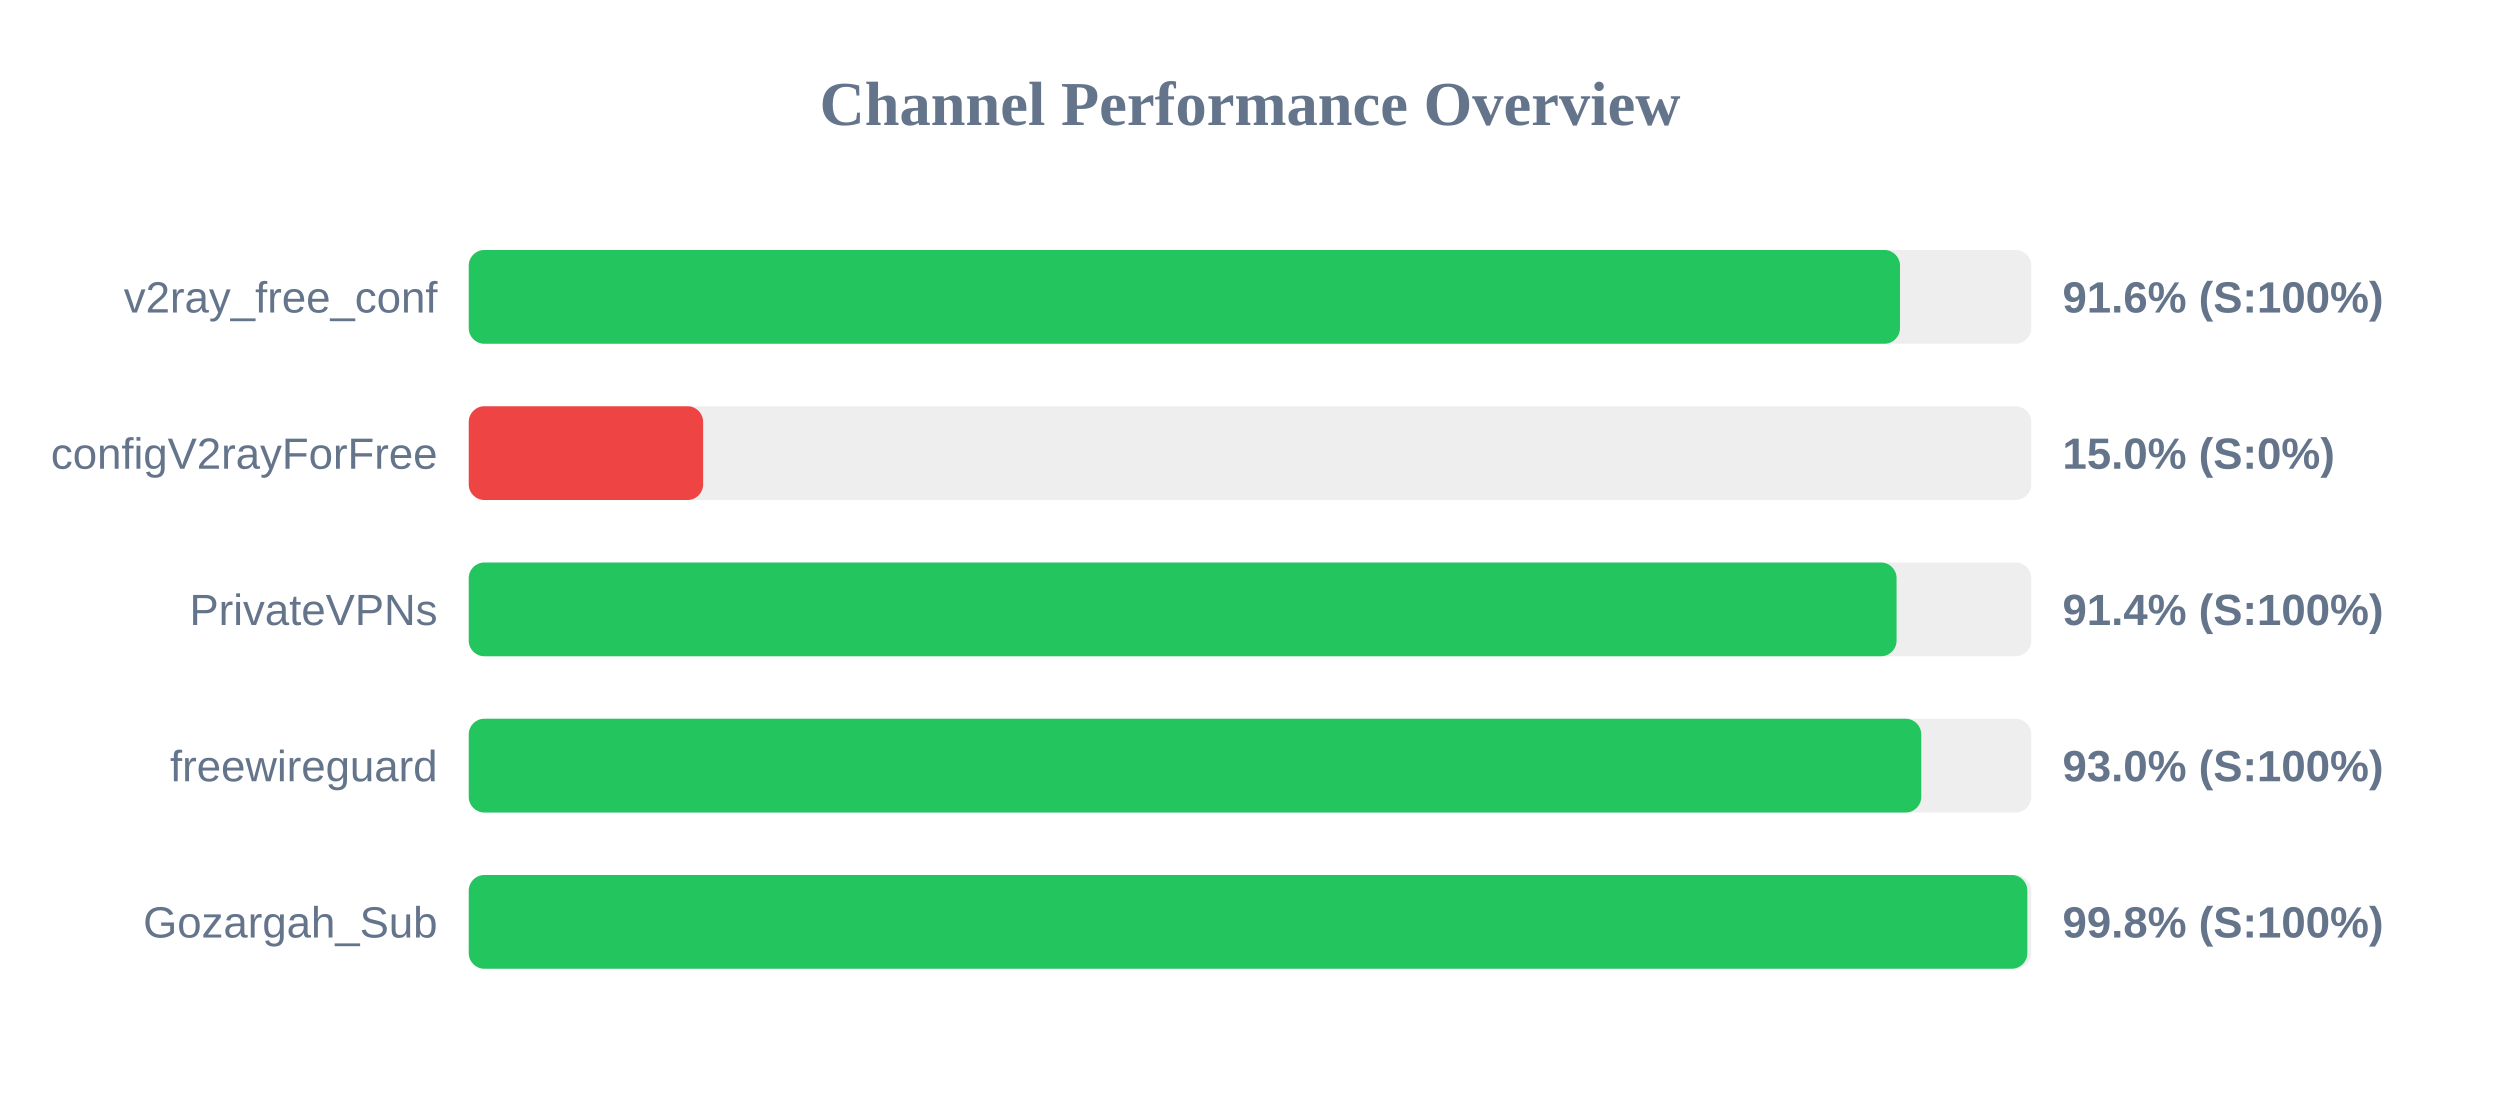
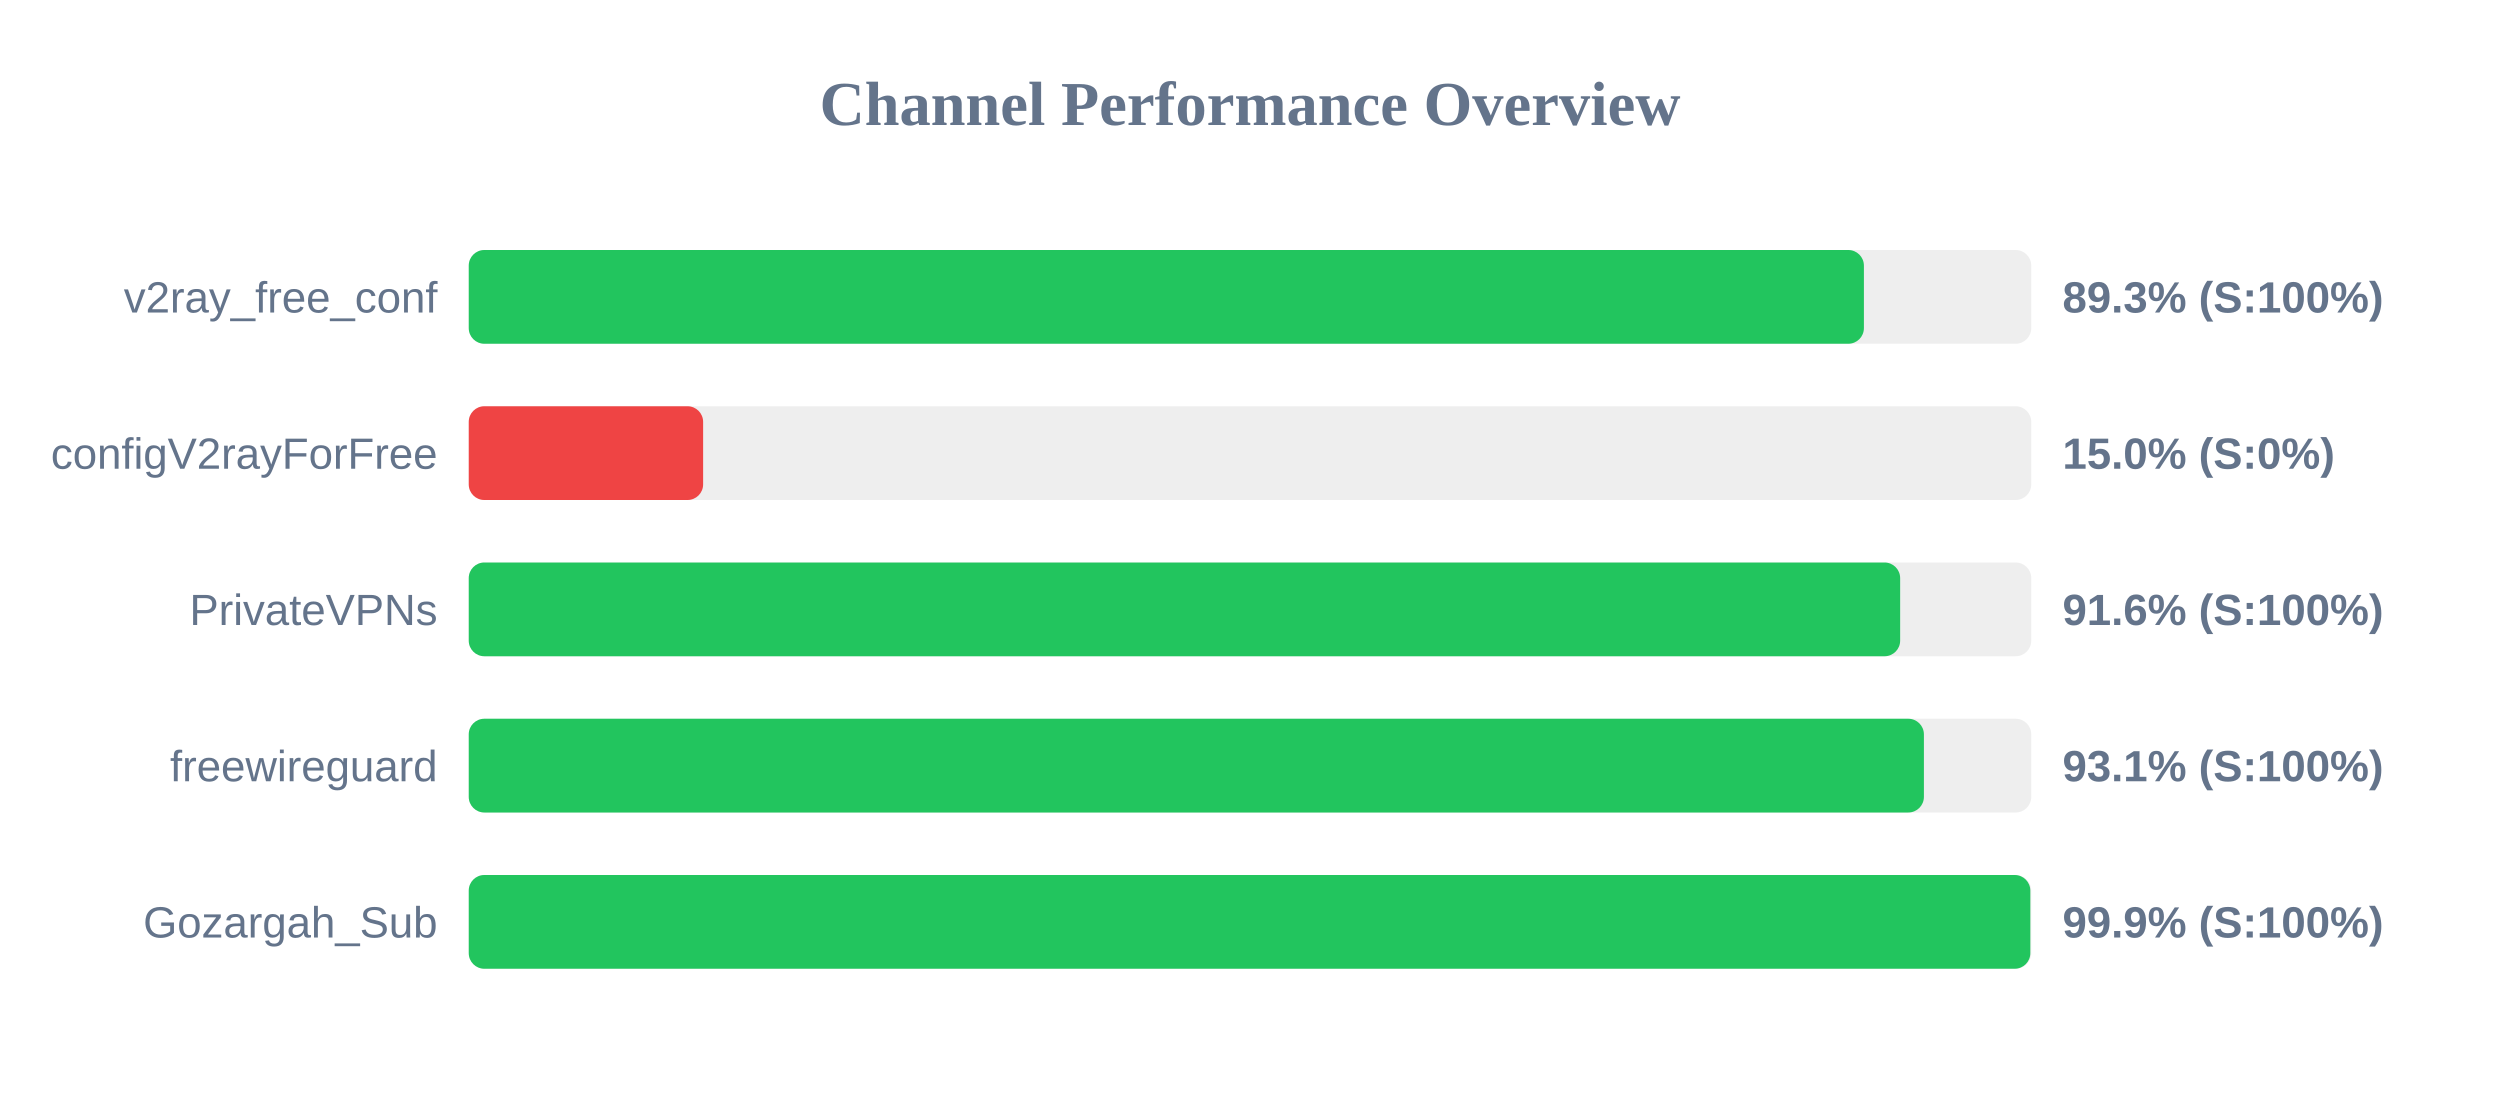
<svg xmlns="http://www.w3.org/2000/svg" width="800" height="350" version="1.1">
  <style>
        .row { font: 14px Arial; fill: #64748b; }
        .score { font: bold 14px Arial; fill: #64748b; }
    </style>
  <text x="400" y="40" text-anchor="middle" font-size="20px" font-weight="bold" fill="#64748b">Channel Performance Overview</text>
  <rect x="150" y="80" width="500" height="30" fill="#eee" rx="5" />
-   <rect x="150" y="80" width="458.0" height="30" fill="#22c55e" rx="5" />
+   <rect x="150" y="80" width="446.45" height="30" fill="#22c55e" rx="5" />
  <text x="140" y="100" text-anchor="end" class="row">v2ray_free_conf</text>
-   <text x="660" y="100" text-anchor="start" class="score">91.6% (S:100%)</text>
+   <text x="660" y="100" text-anchor="start" class="score">89.3% (S:100%)</text>
  <rect x="150" y="130" width="500" height="30" fill="#eee" rx="5" />
  <rect x="150" y="130" width="75.0" height="30" fill="#ef4444" rx="5" />
  <text x="140" y="150" text-anchor="end" class="row">configV2rayForFree</text>
  <text x="660" y="150" text-anchor="start" class="score">15.0% (S:0%)</text>
  <rect x="150" y="180" width="500" height="30" fill="#eee" rx="5" />
-   <rect x="150" y="180" width="456.9" height="30" fill="#22c55e" rx="5" />
+   <rect x="150" y="180" width="458.05" height="30" fill="#22c55e" rx="5" />
  <text x="140" y="200" text-anchor="end" class="row">PrivateVPNs</text>
-   <text x="660" y="200" text-anchor="start" class="score">91.4% (S:100%)</text>
+   <text x="660" y="200" text-anchor="start" class="score">91.6% (S:100%)</text>
  <rect x="150" y="230" width="500" height="30" fill="#eee" rx="5" />
-   <rect x="150" y="230" width="464.8" height="30" fill="#22c55e" rx="5" />
+   <rect x="150" y="230" width="465.65" height="30" fill="#22c55e" rx="5" />
  <text x="140" y="250" text-anchor="end" class="row">freewireguard</text>
-   <text x="660" y="250" text-anchor="start" class="score">93.0% (S:100%)</text>
+   <text x="660" y="250" text-anchor="start" class="score">93.1% (S:100%)</text>
  <rect x="150" y="280" width="500" height="30" fill="#eee" rx="5" />
-   <rect x="150" y="280" width="498.75" height="30" fill="#22c55e" rx="5" />
+   <rect x="150" y="280" width="499.7" height="30" fill="#22c55e" rx="5" />
  <text x="140" y="300" text-anchor="end" class="row">Gozargah_Sub</text>
-   <text x="660" y="300" text-anchor="start" class="score">99.8% (S:100%)</text>
+   <text x="660" y="300" text-anchor="start" class="score">99.9% (S:100%)</text>
</svg>
